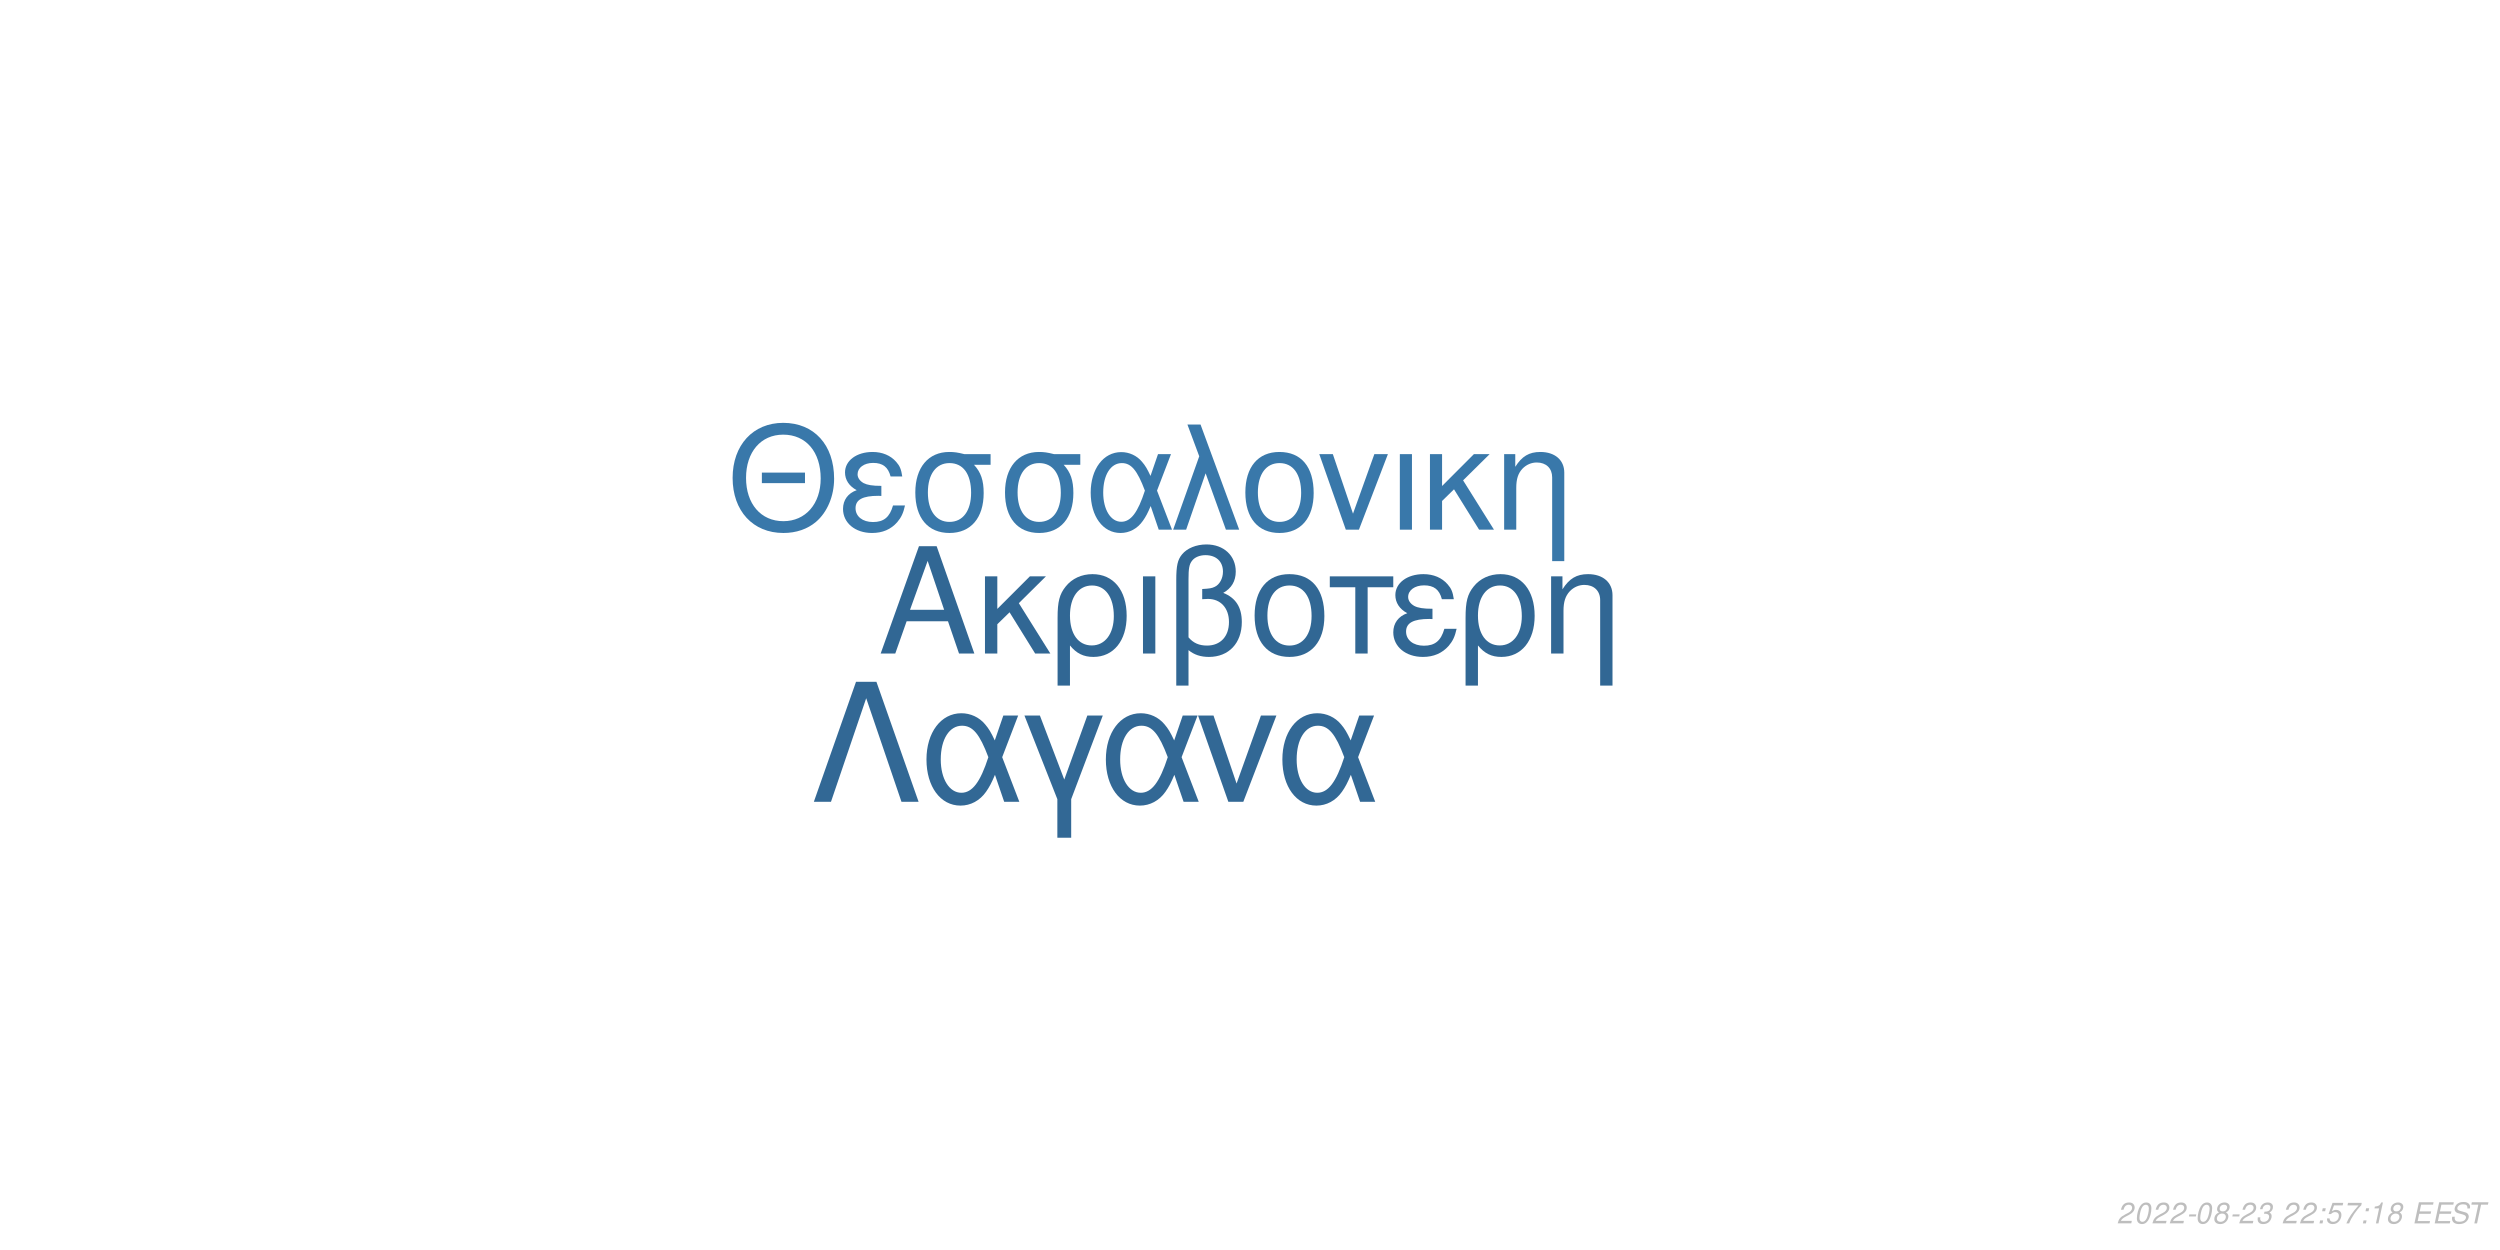
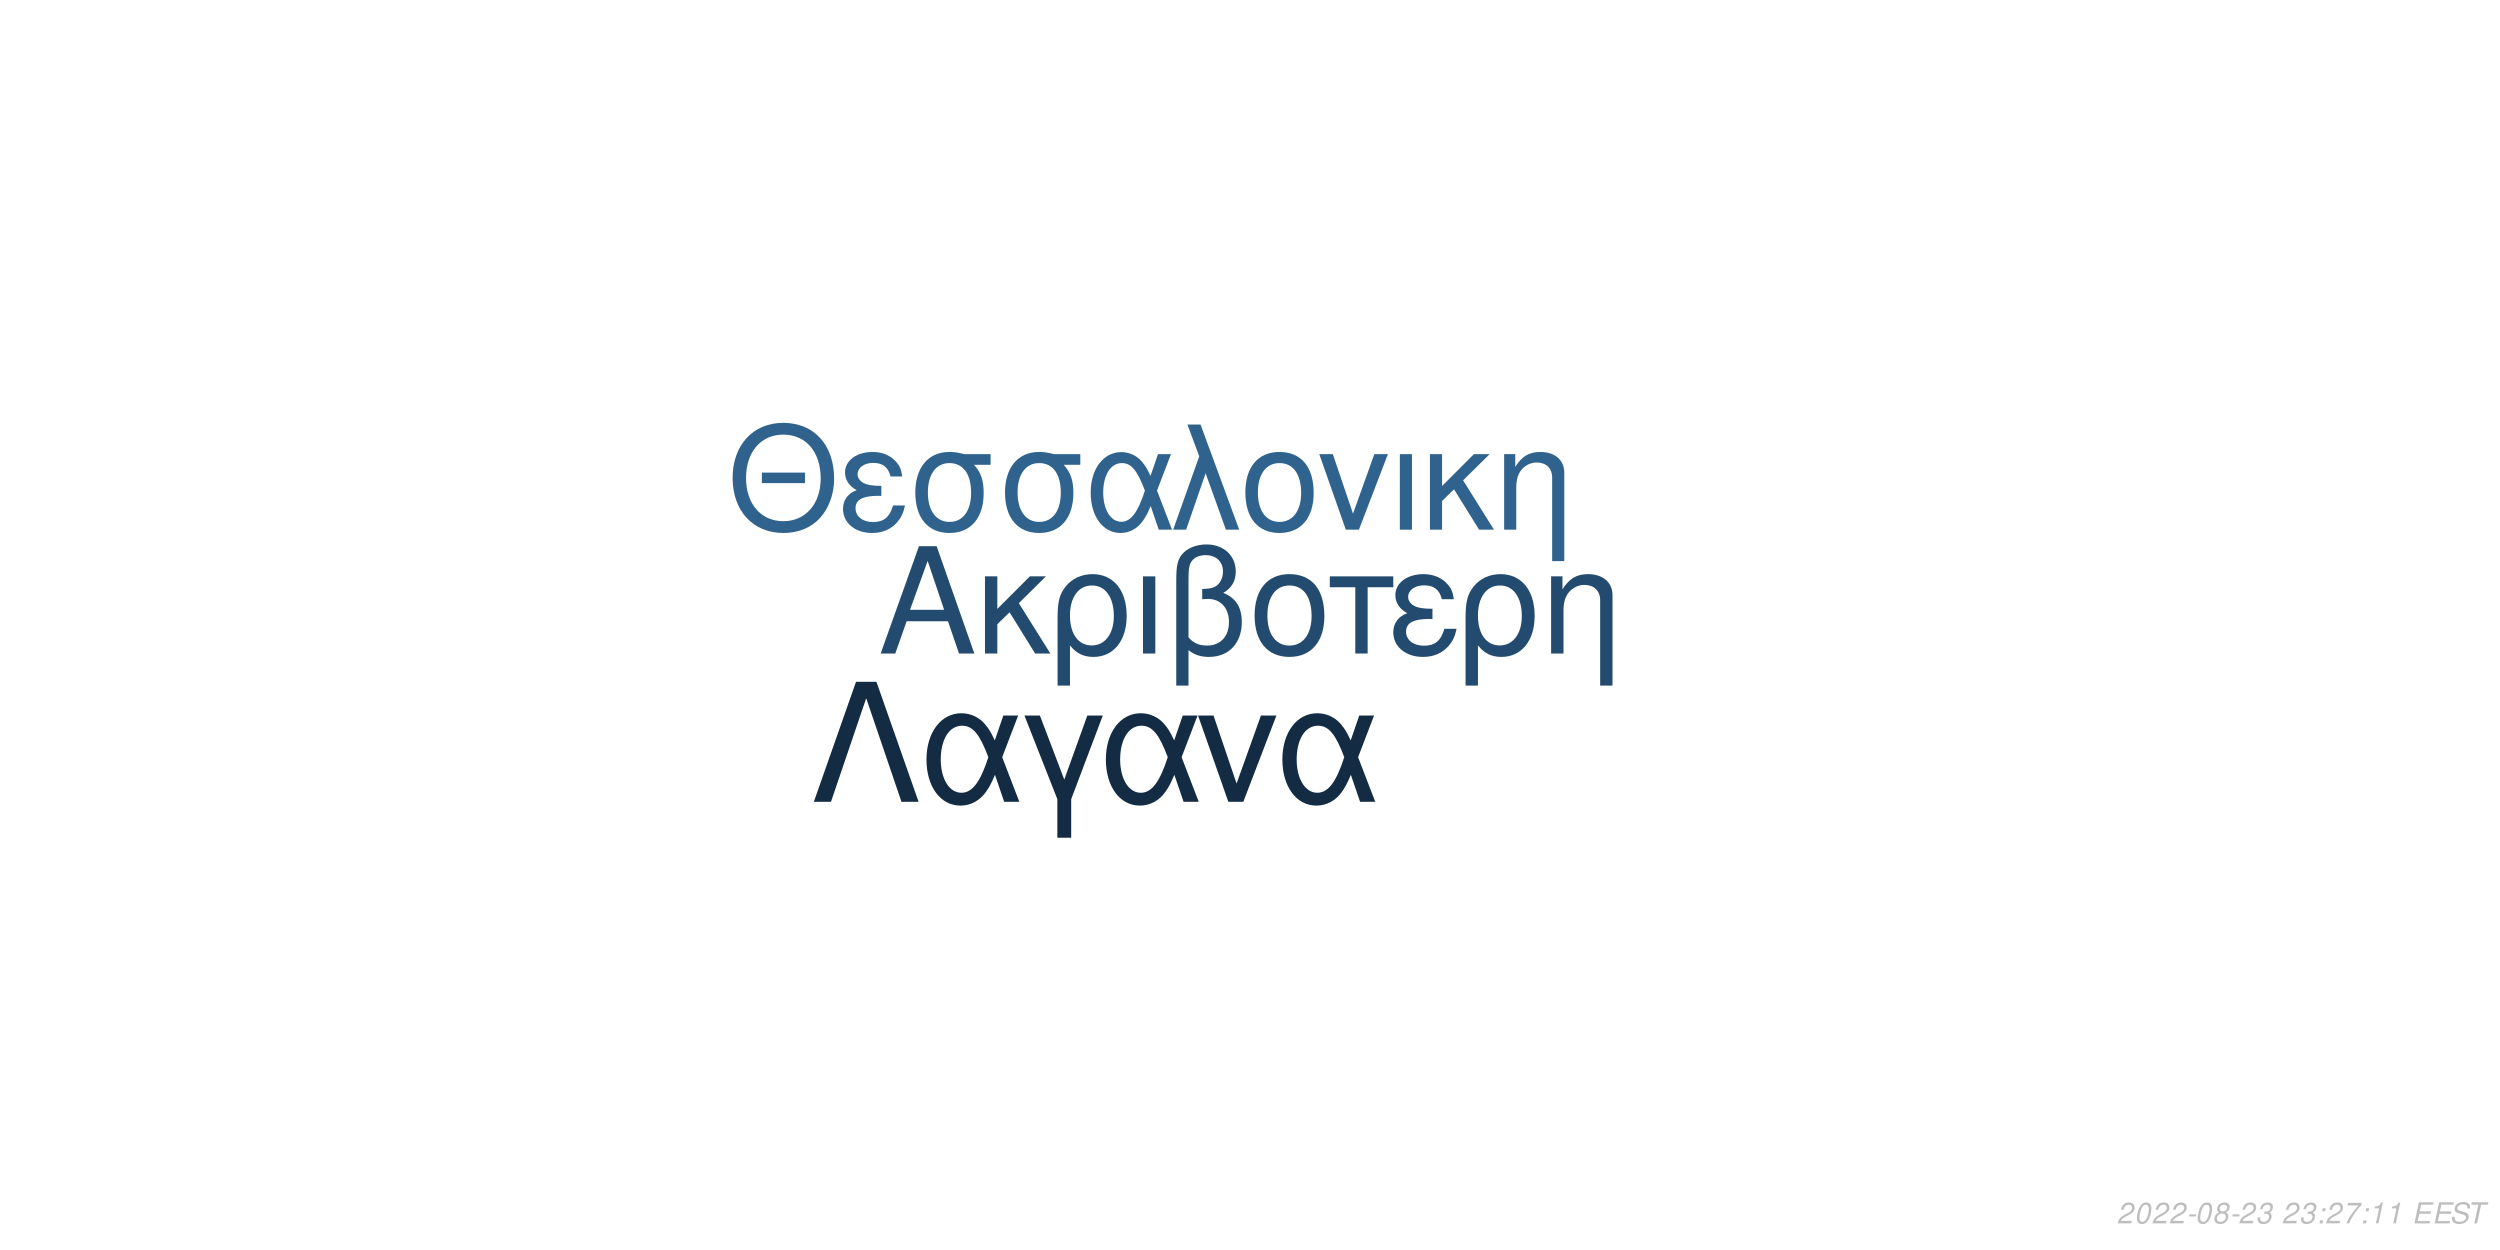
<svg xmlns="http://www.w3.org/2000/svg" xmlns:xlink="http://www.w3.org/1999/xlink" width="864pt" height="432pt" viewBox="0 0 864 432" version="1.1">
  <defs>
    <g>
      <symbol overflow="visible" id="glyph0-0">
        <path style="stroke:none;" d="" />
      </symbol>
      <symbol overflow="visible" id="glyph0-1">
        <path style="stroke:none;" d="M 24.125 -11.141 L 27.938 0 L 33.234 0 L 20.203 -37.094 L 14.094 -37.094 L 0.859 0 L 5.906 0 L 9.828 -11.141 Z M 22.797 -15.109 L 11 -15.109 L 17.094 -32.016 Z M 22.797 -15.109 " />
      </symbol>
      <symbol overflow="visible" id="glyph0-2">
        <path style="stroke:none;" d="M 7.172 -15.422 L 7.172 -26.672 L 2.906 -26.672 L 2.906 0 L 7.172 0 L 7.172 -10.125 L 11.406 -14.25 L 20.25 0 L 25.5 0 L 14.609 -17.406 L 23.969 -26.672 L 18.422 -26.672 Z M 7.172 -15.422 " />
      </symbol>
      <symbol overflow="visible" id="glyph0-3">
        <path style="stroke:none;" d="M 3 11.094 L 7.281 11.094 L 7.281 -2.797 C 9.516 -0.047 11.953 1.172 15.375 1.172 C 22.344 1.172 26.875 -4.422 26.875 -13.031 C 26.875 -21.891 22.297 -27.438 15.062 -27.438 C 11.297 -27.438 7.984 -25.906 5.797 -23.156 C 3.672 -20.516 3 -17.969 3 -12.359 Z M 14.906 -23.516 C 19.547 -23.516 22.438 -19.438 22.438 -12.922 C 22.438 -6.812 19.391 -2.797 14.812 -2.797 C 10.172 -2.797 7.281 -6.766 7.281 -13.125 C 7.281 -19.484 10.234 -23.516 14.906 -23.516 Z M 14.906 -23.516 " />
      </symbol>
      <symbol overflow="visible" id="glyph0-4">
        <path style="stroke:none;" d="M 3.516 0 L 7.781 0 L 7.781 -26.672 L 3.516 -26.672 Z M 3.516 0 " />
      </symbol>
      <symbol overflow="visible" id="glyph0-5">
        <path style="stroke:none;" d="M 4.016 11.094 L 8.25 11.094 L 8.25 -1.172 C 10.172 0.406 12.422 1.172 15.312 1.172 C 22.188 1.172 26.672 -3.609 26.672 -10.891 C 26.672 -15.984 24.578 -19.234 20.25 -20.969 C 23.109 -22.547 24.578 -25.031 24.578 -28.344 C 24.578 -33.844 20.406 -37.703 14.453 -37.703 C 10.938 -37.703 7.734 -36.391 6 -34.25 C 4.484 -32.422 4.016 -30.328 4.016 -25.391 Z M 8.25 -25.656 C 8.25 -29.359 8.5 -30.844 9.469 -32.062 C 10.375 -33.281 12.156 -34 14.094 -34 C 17.812 -34 20.156 -31.812 20.156 -28.297 C 20.156 -25.953 18.984 -23.812 17.297 -23.047 C 16.281 -22.547 15.469 -22.438 12.984 -22.297 L 12.984 -18.781 C 13.734 -18.828 14.344 -18.875 14.969 -18.875 C 19.344 -18.875 22.234 -15.719 22.234 -10.891 C 22.234 -5.906 19.281 -2.75 14.656 -2.75 C 11.953 -2.75 9.922 -3.609 8.25 -5.594 Z M 8.25 -25.656 " />
      </symbol>
      <symbol overflow="visible" id="glyph0-6">
        <path style="stroke:none;" d="M 14.094 -27.438 C 6.562 -27.438 2.094 -22.094 2.094 -13.125 C 2.094 -4.125 6.562 1.172 14.141 1.172 C 21.672 1.172 26.203 -4.172 26.203 -12.922 C 26.203 -22.188 21.828 -27.438 14.094 -27.438 Z M 14.141 -23.516 C 18.938 -23.516 21.781 -19.594 21.781 -12.984 C 21.781 -6.672 18.828 -2.75 14.141 -2.75 C 9.422 -2.75 6.516 -6.672 6.516 -13.125 C 6.516 -19.594 9.422 -23.516 14.141 -23.516 Z M 14.141 -23.516 " />
      </symbol>
      <symbol overflow="visible" id="glyph0-7">
        <path style="stroke:none;" d="M 7.891 0 L 12.156 0 L 12.156 -22.906 L 21.016 -22.906 L 21.016 -26.672 L -0.922 -26.672 L -0.922 -22.906 L 7.891 -22.906 Z M 7.891 0 " />
      </symbol>
      <symbol overflow="visible" id="glyph0-8">
        <path style="stroke:none;" d="M 14.562 -15.469 C 11.344 -15.469 9.562 -15.781 8.297 -16.438 C 6.922 -17.203 6.156 -18.328 6.156 -19.547 C 6.156 -21.891 8.453 -23.562 11.656 -23.562 C 15.062 -23.562 16.953 -22.094 17.812 -18.781 L 21.938 -18.781 C 21.578 -21.266 21.062 -22.5 19.797 -23.922 C 17.812 -26.203 14.906 -27.438 11.453 -27.438 C 5.797 -27.438 1.734 -24.375 1.734 -20.203 C 1.734 -17.609 3.156 -15.375 5.859 -13.938 C 2.797 -12.875 1.016 -10.484 1.016 -7.328 C 1.016 -2.391 5.297 1.172 11.25 1.172 C 14.969 1.172 17.906 -0.109 20.156 -2.641 C 21.578 -4.328 22.297 -5.797 22.906 -8.547 L 18.672 -8.547 C 17.5 -4.422 15.422 -2.703 11.609 -2.703 C 7.938 -2.703 5.438 -4.688 5.438 -7.578 C 5.438 -10.578 7.938 -11.953 13.484 -11.953 C 13.641 -11.953 14.094 -11.953 14.562 -11.906 Z M 14.562 -15.469 " />
      </symbol>
      <symbol overflow="visible" id="glyph0-9">
        <path style="stroke:none;" d="M 3.562 -26.672 L 3.562 0 L 7.844 0 L 7.844 -14.703 C 7.844 -17.906 8.5 -19.891 10.031 -21.531 C 11.406 -22.953 13.188 -23.719 15.062 -23.719 C 18.375 -23.719 20.516 -21.672 20.516 -18.469 L 20.516 11.094 L 24.781 11.094 L 24.781 -20.156 C 24.781 -24.578 21.469 -27.438 16.328 -27.438 C 12.359 -27.438 9.828 -25.906 7.484 -22.188 L 7.484 -26.672 Z M 3.562 -26.672 " />
      </symbol>
      <symbol overflow="visible" id="glyph1-0">
        <path style="stroke:none;" d="" />
      </symbol>
      <symbol overflow="visible" id="glyph1-1">
        <path style="stroke:none;" d="M 26.859 -19.734 L 11.953 -19.734 L 11.953 -16.094 L 26.859 -16.094 Z M 19.328 -36.922 C 8.922 -36.922 1.844 -29.25 1.844 -17.891 C 1.844 -6.484 8.875 1.141 19.391 1.141 C 23.812 1.141 27.703 -0.203 30.641 -2.688 C 34.578 -6.031 36.922 -11.656 36.922 -17.594 C 36.922 -29.297 30 -36.922 19.328 -36.922 Z M 19.328 -32.844 C 27.203 -32.844 32.281 -26.906 32.281 -17.688 C 32.281 -8.922 27.062 -2.938 19.391 -2.938 C 11.609 -2.938 6.484 -8.922 6.484 -17.891 C 6.484 -26.859 11.609 -32.844 19.328 -32.844 Z M 19.328 -32.844 " />
      </symbol>
      <symbol overflow="visible" id="glyph1-2">
        <path style="stroke:none;" d="M 14.25 -15.141 C 11.109 -15.141 9.375 -15.453 8.125 -16.094 C 6.781 -16.844 6.031 -17.938 6.031 -19.141 C 6.031 -21.422 8.266 -23.078 11.406 -23.078 C 14.75 -23.078 16.594 -21.625 17.438 -18.391 L 21.469 -18.391 C 21.125 -20.828 20.625 -22.031 19.391 -23.422 C 17.438 -25.656 14.594 -26.859 11.219 -26.859 C 5.688 -26.859 1.688 -23.875 1.688 -19.781 C 1.688 -17.234 3.094 -15.047 5.734 -13.656 C 2.734 -12.609 1 -10.266 1 -7.172 C 1 -2.344 5.188 1.141 11.016 1.141 C 14.656 1.141 17.547 -0.094 19.734 -2.594 C 21.125 -4.234 21.828 -5.688 22.422 -8.375 L 18.281 -8.375 C 17.141 -4.328 15.094 -2.641 11.359 -2.641 C 7.766 -2.641 5.328 -4.578 5.328 -7.422 C 5.328 -10.359 7.766 -11.703 13.203 -11.703 C 13.359 -11.703 13.797 -11.703 14.25 -11.656 Z M 14.25 -15.141 " />
      </symbol>
      <symbol overflow="visible" id="glyph1-3">
        <path style="stroke:none;" d="M 29 -26.109 L 19.938 -26.109 C 17.594 -26.703 16.438 -26.859 14.703 -26.859 C 7.469 -26.859 2.984 -21.469 2.984 -12.859 C 2.984 -4.031 7.375 1.141 14.797 1.141 C 22.172 1.141 26.609 -4.078 26.609 -12.656 C 26.609 -17.047 25.656 -19.828 23.266 -22.422 L 29 -22.422 Z M 14.797 -23.016 C 19.531 -23.016 22.266 -19.234 22.266 -12.75 C 22.266 -6.531 19.438 -2.688 14.797 -2.688 C 10.172 -2.688 7.328 -6.531 7.328 -12.859 C 7.328 -19.188 10.172 -23.016 14.797 -23.016 Z M 14.797 -23.016 " />
      </symbol>
      <symbol overflow="visible" id="glyph1-4">
        <path style="stroke:none;" d="M 29.344 -26.109 L 24.859 -26.109 L 22.266 -18.578 C 21.125 -21.031 20.484 -22.125 19.328 -23.469 C 17.547 -25.609 14.906 -26.812 12.156 -26.812 C 5.984 -26.812 1.594 -20.984 1.594 -12.812 C 1.594 -4.578 5.828 1.141 11.906 1.141 C 14.953 1.141 17.734 -0.344 19.625 -3.047 C 20.672 -4.531 21.281 -5.688 22.328 -8.172 L 25.109 0 L 29.703 0 L 24.516 -13.5 Z M 20.328 -13.5 C 17.891 -5.922 15.453 -2.734 12.156 -2.734 C 8.516 -2.734 5.922 -6.922 5.922 -12.812 C 5.922 -18.938 8.516 -23.016 12.359 -23.016 C 15.594 -23.016 17.688 -20.531 20.328 -13.5 Z M 20.328 -13.5 " />
      </symbol>
      <symbol overflow="visible" id="glyph1-5">
        <path style="stroke:none;" d="M 1.094 0 L 5.578 0 L 12.312 -19.484 L 19.328 0 L 23.922 0 L 10.562 -36.328 L 6.031 -36.328 L 10.109 -25.359 Z M 1.094 0 " />
      </symbol>
      <symbol overflow="visible" id="glyph1-6">
        <path style="stroke:none;" d="M 13.797 -26.859 C 6.422 -26.859 2.047 -21.625 2.047 -12.859 C 2.047 -4.031 6.422 1.141 13.859 1.141 C 21.234 1.141 25.656 -4.078 25.656 -12.656 C 25.656 -21.719 21.375 -26.859 13.797 -26.859 Z M 13.859 -23.016 C 18.531 -23.016 21.328 -19.188 21.328 -12.703 C 21.328 -6.531 18.438 -2.688 13.859 -2.688 C 9.219 -2.688 6.375 -6.531 6.375 -12.859 C 6.375 -19.188 9.219 -23.016 13.859 -23.016 Z M 13.859 -23.016 " />
      </symbol>
      <symbol overflow="visible" id="glyph1-7">
        <path style="stroke:none;" d="M 14.297 0 L 24.312 -26.109 L 19.625 -26.109 L 12.25 -5.531 L 5.281 -26.109 L 0.594 -26.109 L 9.766 0 Z M 14.297 0 " />
      </symbol>
      <symbol overflow="visible" id="glyph1-8">
        <path style="stroke:none;" d="M 3.438 0 L 7.625 0 L 7.625 -26.109 L 3.438 -26.109 Z M 3.438 0 " />
      </symbol>
      <symbol overflow="visible" id="glyph1-9">
        <path style="stroke:none;" d="M 7.031 -15.094 L 7.031 -26.109 L 2.844 -26.109 L 2.844 0 L 7.031 0 L 7.031 -9.922 L 11.156 -13.953 L 19.828 0 L 24.969 0 L 14.297 -17.047 L 23.469 -26.109 L 18.031 -26.109 Z M 7.031 -15.094 " />
      </symbol>
      <symbol overflow="visible" id="glyph1-10">
        <path style="stroke:none;" d="M 3.484 -26.109 L 3.484 0 L 7.672 0 L 7.672 -14.406 C 7.672 -17.547 8.328 -19.484 9.812 -21.078 C 11.156 -22.469 12.906 -23.219 14.75 -23.219 C 17.984 -23.219 20.078 -21.234 20.078 -18.094 L 20.078 10.859 L 24.266 10.859 L 24.266 -19.734 C 24.266 -24.062 21.031 -26.859 16 -26.859 C 12.109 -26.859 9.609 -25.359 7.328 -21.719 L 7.328 -26.109 Z M 3.484 -26.109 " />
      </symbol>
      <symbol overflow="visible" id="glyph2-0">
        <path style="stroke:none;" d="" />
      </symbol>
      <symbol overflow="visible" id="glyph2-1">
        <path style="stroke:none;" d="M 22.531 -41.484 L 15.484 -41.484 L 0.906 0 L 6.828 0 L 19 -35.797 L 31.188 0 L 37.109 0 Z M 22.531 -41.484 " />
      </symbol>
      <symbol overflow="visible" id="glyph2-2">
        <path style="stroke:none;" d="M 33.516 -29.812 L 28.391 -29.812 L 25.438 -21.219 C 24.125 -24.016 23.391 -25.266 22.078 -26.797 C 20.031 -29.25 17.016 -30.609 13.891 -30.609 C 6.828 -30.609 1.828 -23.953 1.828 -14.625 C 1.828 -5.234 6.656 1.312 13.594 1.312 C 17.078 1.312 20.266 -0.391 22.422 -3.469 C 23.609 -5.172 24.297 -6.484 25.5 -9.328 L 28.688 0 L 33.922 0 L 28 -15.422 Z M 23.219 -15.422 C 20.422 -6.766 17.641 -3.125 13.891 -3.125 C 9.734 -3.125 6.766 -7.906 6.766 -14.625 C 6.766 -21.625 9.734 -26.297 14.109 -26.297 C 17.812 -26.297 20.203 -23.453 23.219 -15.422 Z M 23.219 -15.422 " />
      </symbol>
      <symbol overflow="visible" id="glyph2-3">
        <path style="stroke:none;" d="M 12.062 12.406 L 16.844 12.406 L 16.844 -0.906 L 27.766 -29.812 L 22.422 -29.812 L 14.453 -7.688 L 6.031 -29.812 L 0.688 -29.812 L 12.062 -0.906 Z M 12.062 12.406 " />
      </symbol>
      <symbol overflow="visible" id="glyph2-4">
        <path style="stroke:none;" d="M 16.328 0 L 27.766 -29.812 L 22.422 -29.812 L 14 -6.312 L 6.031 -29.812 L 0.688 -29.812 L 11.156 0 Z M 16.328 0 " />
      </symbol>
      <symbol overflow="visible" id="glyph3-0">
        <path style="stroke:none;" d="" />
      </symbol>
      <symbol overflow="visible" id="glyph3-1">
        <path style="stroke:none;" d="M 5.234 -0.875 L 1.469 -0.875 C 1.641 -1.375 2.203 -1.891 3.109 -2.344 L 4.234 -2.938 C 5.562 -3.625 6.219 -4.469 6.219 -5.484 C 6.219 -5.938 6.062 -6.359 5.797 -6.656 C 5.469 -7.047 4.984 -7.234 4.312 -7.234 C 2.766 -7.234 1.891 -6.453 1.484 -4.734 L 2.375 -4.734 C 2.484 -5.188 2.609 -5.484 2.797 -5.75 C 3.094 -6.203 3.609 -6.453 4.188 -6.453 C 4.891 -6.453 5.344 -6.031 5.344 -5.375 C 5.344 -4.703 4.859 -4.094 4.016 -3.656 L 2.984 -3.125 C 1.234 -2.188 0.797 -1.656 0.344 -0.016 L 5.047 -0.016 Z M 5.234 -0.875 " />
      </symbol>
      <symbol overflow="visible" id="glyph3-2">
        <path style="stroke:none;" d="M 4.203 -7.234 C 3.375 -7.234 2.688 -6.812 2.125 -5.984 C 1.484 -5.047 0.984 -3.188 0.984 -1.734 C 0.984 -1.109 1.172 -0.562 1.484 -0.266 C 1.797 0.047 2.281 0.234 2.766 0.234 C 3.625 0.234 4.281 -0.156 4.859 -1.016 C 5.516 -1.953 6 -3.797 6 -5.266 C 6 -6.5 5.328 -7.234 4.203 -7.234 Z M 4.094 -6.453 C 4.734 -6.453 5.125 -5.984 5.125 -5.156 C 5.125 -4.203 4.781 -2.625 4.406 -1.812 C 3.984 -0.938 3.516 -0.547 2.875 -0.547 C 2.25 -0.547 1.875 -1.031 1.875 -1.828 C 1.875 -2.797 2.203 -4.344 2.594 -5.203 C 2.984 -6.047 3.453 -6.453 4.094 -6.453 Z M 4.094 -6.453 " />
      </symbol>
      <symbol overflow="visible" id="glyph3-3">
        <path style="stroke:none;" d="M 3.516 -3.125 L 1.125 -3.125 L 0.969 -2.406 L 3.359 -2.406 Z M 3.516 -3.125 " />
      </symbol>
      <symbol overflow="visible" id="glyph3-4">
        <path style="stroke:none;" d="M 4.766 -3.797 C 5.078 -3.969 5.234 -4.078 5.438 -4.234 C 5.812 -4.594 6.062 -5.172 6.062 -5.734 C 6.062 -6.625 5.344 -7.234 4.266 -7.234 C 2.812 -7.234 1.703 -6.219 1.703 -4.875 C 1.703 -4.406 1.875 -4.125 2.359 -3.812 C 1.297 -3.312 0.75 -2.516 0.75 -1.469 C 0.75 -0.438 1.547 0.234 2.812 0.234 C 3.656 0.234 4.359 -0.094 4.938 -0.734 C 5.359 -1.234 5.609 -1.859 5.609 -2.438 C 5.609 -3.047 5.312 -3.516 4.766 -3.797 Z M 4.109 -6.453 C 4.797 -6.453 5.188 -6.125 5.188 -5.578 C 5.188 -5.266 5.062 -4.922 4.859 -4.672 C 4.562 -4.312 4.188 -4.156 3.656 -4.156 C 2.984 -4.156 2.594 -4.453 2.594 -4.984 C 2.594 -5.859 3.203 -6.453 4.109 -6.453 Z M 3.453 -3.406 C 4.234 -3.406 4.734 -2.984 4.734 -2.312 C 4.734 -1.312 3.922 -0.547 2.875 -0.547 C 2.125 -0.547 1.625 -0.969 1.625 -1.625 C 1.625 -2.609 2.438 -3.406 3.453 -3.406 Z M 3.453 -3.406 " />
      </symbol>
      <symbol overflow="visible" id="glyph3-5">
        <path style="stroke:none;" d="M 2.922 -3.312 C 3.125 -3.344 3.234 -3.344 3.375 -3.344 C 4.203 -3.344 4.688 -3 4.688 -2.406 C 4.688 -1.312 3.906 -0.547 2.781 -0.547 C 2.047 -0.547 1.594 -0.938 1.594 -1.562 C 1.594 -1.719 1.609 -1.844 1.656 -2.094 L 0.766 -2.094 C 0.734 -1.797 0.719 -1.641 0.719 -1.469 C 0.719 -0.375 1.406 0.234 2.641 0.234 C 3.547 0.234 4.297 -0.078 4.812 -0.656 C 5.266 -1.156 5.562 -1.875 5.562 -2.547 C 5.562 -3.125 5.344 -3.453 4.797 -3.734 C 5.641 -4.234 6.016 -4.844 6.016 -5.734 C 6.016 -6.656 5.312 -7.234 4.203 -7.234 C 3.375 -7.234 2.672 -6.938 2.188 -6.375 C 1.891 -6.031 1.703 -5.641 1.516 -4.906 L 2.391 -4.906 C 2.5 -5.359 2.594 -5.594 2.734 -5.812 C 3.047 -6.234 3.516 -6.453 4.078 -6.453 C 4.734 -6.453 5.141 -6.125 5.141 -5.578 C 5.141 -5.188 5.016 -4.797 4.797 -4.547 C 4.516 -4.234 4 -4.062 3.266 -4.062 L 3.078 -4.062 Z M 2.922 -3.312 " />
      </symbol>
      <symbol overflow="visible" id="glyph3-6">
        <path style="stroke:none;" d="" />
      </symbol>
      <symbol overflow="visible" id="glyph3-7">
        <path style="stroke:none;" d="M 2.359 -1.031 L 1.312 -1.031 L 1.094 0 L 2.141 0 Z M 3.266 -5.234 L 2.219 -5.234 L 2 -4.203 L 3.047 -4.203 Z M 3.266 -5.234 " />
      </symbol>
      <symbol overflow="visible" id="glyph3-8">
-         <path style="stroke:none;" d="M 6.297 -7.094 L 2.594 -7.094 L 1.234 -3.234 L 2.047 -3.234 C 2.656 -3.766 2.938 -3.906 3.531 -3.906 C 4.328 -3.906 4.797 -3.453 4.797 -2.688 C 4.797 -1.438 3.969 -0.547 2.828 -0.547 C 2.031 -0.547 1.609 -0.938 1.578 -1.734 L 0.703 -1.734 L 0.703 -1.516 C 0.703 -0.938 0.844 -0.547 1.188 -0.266 C 1.562 0.062 2.078 0.234 2.703 0.234 C 3.656 0.234 4.391 -0.156 4.984 -0.922 C 5.422 -1.5 5.672 -2.234 5.672 -2.953 C 5.672 -4 4.938 -4.672 3.812 -4.672 C 3.328 -4.672 2.906 -4.547 2.406 -4.234 L 3.109 -6.219 L 6.109 -6.219 Z M 6.297 -7.094 " />
+         <path style="stroke:none;" d="M 6.703 -7.094 L 1.953 -7.094 L 1.766 -6.219 L 5.594 -6.219 C 3.344 -3.688 2.266 -2.109 1.375 0 L 2.344 0 C 3.031 -1.906 4.828 -4.594 6.547 -6.281 Z M 6.703 -7.094 " />
      </symbol>
      <symbol overflow="visible" id="glyph3-9">
-         <path style="stroke:none;" d="M 6.703 -7.094 L 1.953 -7.094 L 1.766 -6.219 L 5.594 -6.219 C 3.344 -3.688 2.266 -2.109 1.375 0 L 2.344 0 C 3.031 -1.906 4.828 -4.594 6.547 -6.281 Z M 6.703 -7.094 " />
+         <path style="stroke:none;" d="M 3.703 -5.188 L 2.594 0 L 3.469 0 L 5.016 -7.234 L 4.438 -7.234 C 3.906 -6.156 3.688 -6.016 2.234 -5.812 L 2.109 -5.188 Z M 3.703 -5.188 " />
      </symbol>
      <symbol overflow="visible" id="glyph3-10">
-         <path style="stroke:none;" d="M 3.703 -5.188 L 2.594 0 L 3.469 0 L 5.016 -7.234 L 4.438 -7.234 C 3.906 -6.156 3.688 -6.016 2.234 -5.812 L 2.109 -5.188 Z M 3.703 -5.188 " />
+         <path style="stroke:none;" d="M 2.547 -3.312 L 6.5 -3.312 L 6.688 -4.141 L 2.719 -4.141 L 3.219 -6.469 L 7.344 -6.469 L 7.516 -7.297 L 2.453 -7.297 L 0.906 0 L 6.125 0 L 6.297 -0.812 L 2.016 -0.812 Z M 2.547 -3.312 " />
      </symbol>
      <symbol overflow="visible" id="glyph3-11">
-         <path style="stroke:none;" d="M 2.547 -3.312 L 6.5 -3.312 L 6.688 -4.141 L 2.719 -4.141 L 3.219 -6.469 L 7.344 -6.469 L 7.516 -7.297 L 2.453 -7.297 L 0.906 0 L 6.125 0 L 6.297 -0.812 L 2.016 -0.812 Z M 2.547 -3.312 " />
+         <path style="stroke:none;" d="M 7.062 -5.156 C 7.125 -5.438 7.141 -5.562 7.141 -5.703 C 7.141 -6.156 6.938 -6.594 6.594 -6.891 C 6.188 -7.25 5.656 -7.406 4.875 -7.406 C 3.844 -7.406 3.047 -7.125 2.5 -6.562 C 2.094 -6.141 1.781 -5.438 1.781 -4.922 C 1.781 -4.297 2.219 -3.766 2.891 -3.562 L 4.594 -3.094 C 5.406 -2.859 5.734 -2.578 5.734 -2.094 C 5.734 -1.781 5.547 -1.406 5.266 -1.141 C 4.844 -0.766 4.266 -0.578 3.453 -0.578 C 2.328 -0.578 1.812 -0.984 1.812 -1.906 C 1.812 -2.047 1.812 -2.125 1.844 -2.312 L 0.984 -2.312 C 0.906 -2.062 0.891 -1.906 0.891 -1.688 C 0.891 -0.484 1.797 0.234 3.297 0.234 C 4.359 0.234 5.234 -0.062 5.812 -0.609 C 6.344 -1.078 6.688 -1.797 6.688 -2.375 C 6.688 -2.641 6.609 -2.906 6.453 -3.156 C 6.234 -3.5 5.938 -3.703 5.469 -3.828 L 3.75 -4.312 C 2.984 -4.547 2.734 -4.734 2.734 -5.188 C 2.734 -5.547 2.875 -5.844 3.188 -6.109 C 3.547 -6.438 4.031 -6.594 4.703 -6.594 C 5.266 -6.594 5.688 -6.484 5.906 -6.297 C 6.094 -6.125 6.219 -5.797 6.219 -5.516 C 6.219 -5.422 6.203 -5.344 6.188 -5.156 Z M 7.062 -5.156 " />
      </symbol>
      <symbol overflow="visible" id="glyph3-12">
-         <path style="stroke:none;" d="M 7.062 -5.156 C 7.125 -5.438 7.141 -5.562 7.141 -5.703 C 7.141 -6.156 6.938 -6.594 6.594 -6.891 C 6.188 -7.25 5.656 -7.406 4.875 -7.406 C 3.844 -7.406 3.047 -7.125 2.5 -6.562 C 2.094 -6.141 1.781 -5.438 1.781 -4.922 C 1.781 -4.297 2.219 -3.766 2.891 -3.562 L 4.594 -3.094 C 5.406 -2.859 5.734 -2.578 5.734 -2.094 C 5.734 -1.781 5.547 -1.406 5.266 -1.141 C 4.844 -0.766 4.266 -0.578 3.453 -0.578 C 2.328 -0.578 1.812 -0.984 1.812 -1.906 C 1.812 -2.047 1.812 -2.125 1.844 -2.312 L 0.984 -2.312 C 0.906 -2.062 0.891 -1.906 0.891 -1.688 C 0.891 -0.484 1.797 0.234 3.297 0.234 C 4.359 0.234 5.234 -0.062 5.812 -0.609 C 6.344 -1.078 6.688 -1.797 6.688 -2.375 C 6.688 -2.641 6.609 -2.906 6.453 -3.156 C 6.234 -3.5 5.938 -3.703 5.469 -3.828 L 3.75 -4.312 C 2.984 -4.547 2.734 -4.734 2.734 -5.188 C 2.734 -5.547 2.875 -5.844 3.188 -6.109 C 3.547 -6.438 4.031 -6.594 4.703 -6.594 C 5.266 -6.594 5.688 -6.484 5.906 -6.297 C 6.094 -6.125 6.219 -5.797 6.219 -5.516 C 6.219 -5.422 6.203 -5.344 6.188 -5.156 Z M 7.062 -5.156 " />
-       </symbol>
-       <symbol overflow="visible" id="glyph3-13">
        <path style="stroke:none;" d="M 4.938 -6.469 L 7.312 -6.469 L 7.484 -7.297 L 1.75 -7.297 L 1.578 -6.469 L 3.984 -6.469 L 2.609 0 L 3.547 0 Z M 4.938 -6.469 " />
      </symbol>
    </g>
  </defs>
  <g id="surface1">
    <rect x="0" y="0" width="864" height="432" style="fill:rgb(100%,100%,100%);fill-opacity:1;stroke:none;" />
-     <g style="fill:rgb(19.216%,40.392%,58.039%);fill-opacity:1;">
+     <g style="fill:rgb(13.725%,29.412%,43.529%);fill-opacity:1;">
      <use xlink:href="#glyph0-1" x="303.5" y="225.861" />
      <use xlink:href="#glyph0-2" x="337.5" y="225.861" />
      <use xlink:href="#glyph0-3" x="362.5" y="225.861" />
      <use xlink:href="#glyph0-4" x="391.5" y="225.861" />
      <use xlink:href="#glyph0-5" x="402.5" y="225.861" />
      <use xlink:href="#glyph0-6" x="431.5" y="225.861" />
      <use xlink:href="#glyph0-7" x="460.5" y="225.861" />
      <use xlink:href="#glyph0-8" x="480.5" y="225.861" />
      <use xlink:href="#glyph0-3" x="503.5" y="225.861" />
      <use xlink:href="#glyph0-9" x="532.5" y="225.861" />
    </g>
-     <g style="fill:rgb(22.353%,47.059%,66.667%);fill-opacity:1;">
+     <g style="fill:rgb(18.431%,38.824%,55.686%);fill-opacity:1;">
      <use xlink:href="#glyph1-1" x="251.348" y="183.058" />
      <use xlink:href="#glyph1-2" x="290.348" y="183.058" />
      <use xlink:href="#glyph1-3" x="313.348" y="183.058" />
      <use xlink:href="#glyph1-3" x="344.348" y="183.058" />
      <use xlink:href="#glyph1-4" x="375.348" y="183.058" />
      <use xlink:href="#glyph1-5" x="404.348" y="183.058" />
      <use xlink:href="#glyph1-6" x="428.348" y="183.058" />
      <use xlink:href="#glyph1-7" x="455.348" y="183.058" />
      <use xlink:href="#glyph1-8" x="480.348" y="183.058" />
      <use xlink:href="#glyph1-9" x="491.348" y="183.058" />
      <use xlink:href="#glyph1-10" x="516.348" y="183.058" />
    </g>
-     <g style="fill:rgb(19.608%,40.784%,58.431%);fill-opacity:1;">
+     <g style="fill:rgb(7.451%,16.863%,26.275%);fill-opacity:1;">
      <use xlink:href="#glyph2-1" x="280.359" y="277.105" />
      <use xlink:href="#glyph2-2" x="318.359" y="277.105" />
      <use xlink:href="#glyph2-3" x="353.359" y="277.105" />
      <use xlink:href="#glyph2-2" x="380.359" y="277.105" />
      <use xlink:href="#glyph2-4" x="413.359" y="277.105" />
      <use xlink:href="#glyph2-2" x="441.359" y="277.105" />
    </g>
    <g style="fill:rgb(74.51%,74.51%,74.51%);fill-opacity:1;">
      <use xlink:href="#glyph3-1" x="731.52" y="422.81" />
      <use xlink:href="#glyph3-2" x="737.52" y="422.81" />
      <use xlink:href="#glyph3-1" x="743.52" y="422.81" />
      <use xlink:href="#glyph3-1" x="749.52" y="422.81" />
      <use xlink:href="#glyph3-3" x="755.52" y="422.81" />
      <use xlink:href="#glyph3-2" x="758.52" y="422.81" />
      <use xlink:href="#glyph3-4" x="764.52" y="422.81" />
      <use xlink:href="#glyph3-3" x="770.52" y="422.81" />
      <use xlink:href="#glyph3-1" x="773.52" y="422.81" />
      <use xlink:href="#glyph3-5" x="779.52" y="422.81" />
      <use xlink:href="#glyph3-6" x="785.52" y="422.81" />
      <use xlink:href="#glyph3-1" x="788.52" y="422.81" />
-       <use xlink:href="#glyph3-1" x="794.52" y="422.81" />
+       <use xlink:href="#glyph3-5" x="794.52" y="422.81" />
      <use xlink:href="#glyph3-7" x="800.52" y="422.81" />
-       <use xlink:href="#glyph3-8" x="803.52" y="422.81" />
-       <use xlink:href="#glyph3-9" x="809.52" y="422.81" />
+       <use xlink:href="#glyph3-1" x="803.52" y="422.81" />
+       <use xlink:href="#glyph3-8" x="809.52" y="422.81" />
      <use xlink:href="#glyph3-7" x="815.52" y="422.81" />
-       <use xlink:href="#glyph3-10" x="818.52" y="422.81" />
-       <use xlink:href="#glyph3-4" x="824.52" y="422.81" />
+       <use xlink:href="#glyph3-9" x="818.52" y="422.81" />
+       <use xlink:href="#glyph3-9" x="824.52" y="422.81" />
      <use xlink:href="#glyph3-6" x="830.52" y="422.81" />
-       <use xlink:href="#glyph3-11" x="833.52" y="422.81" />
-       <use xlink:href="#glyph3-11" x="840.52" y="422.81" />
-       <use xlink:href="#glyph3-12" x="846.52" y="422.81" />
-       <use xlink:href="#glyph3-13" x="852.52" y="422.81" />
+       <use xlink:href="#glyph3-10" x="833.52" y="422.81" />
+       <use xlink:href="#glyph3-10" x="840.52" y="422.81" />
+       <use xlink:href="#glyph3-11" x="846.52" y="422.81" />
+       <use xlink:href="#glyph3-12" x="852.52" y="422.81" />
    </g>
  </g>
</svg>
